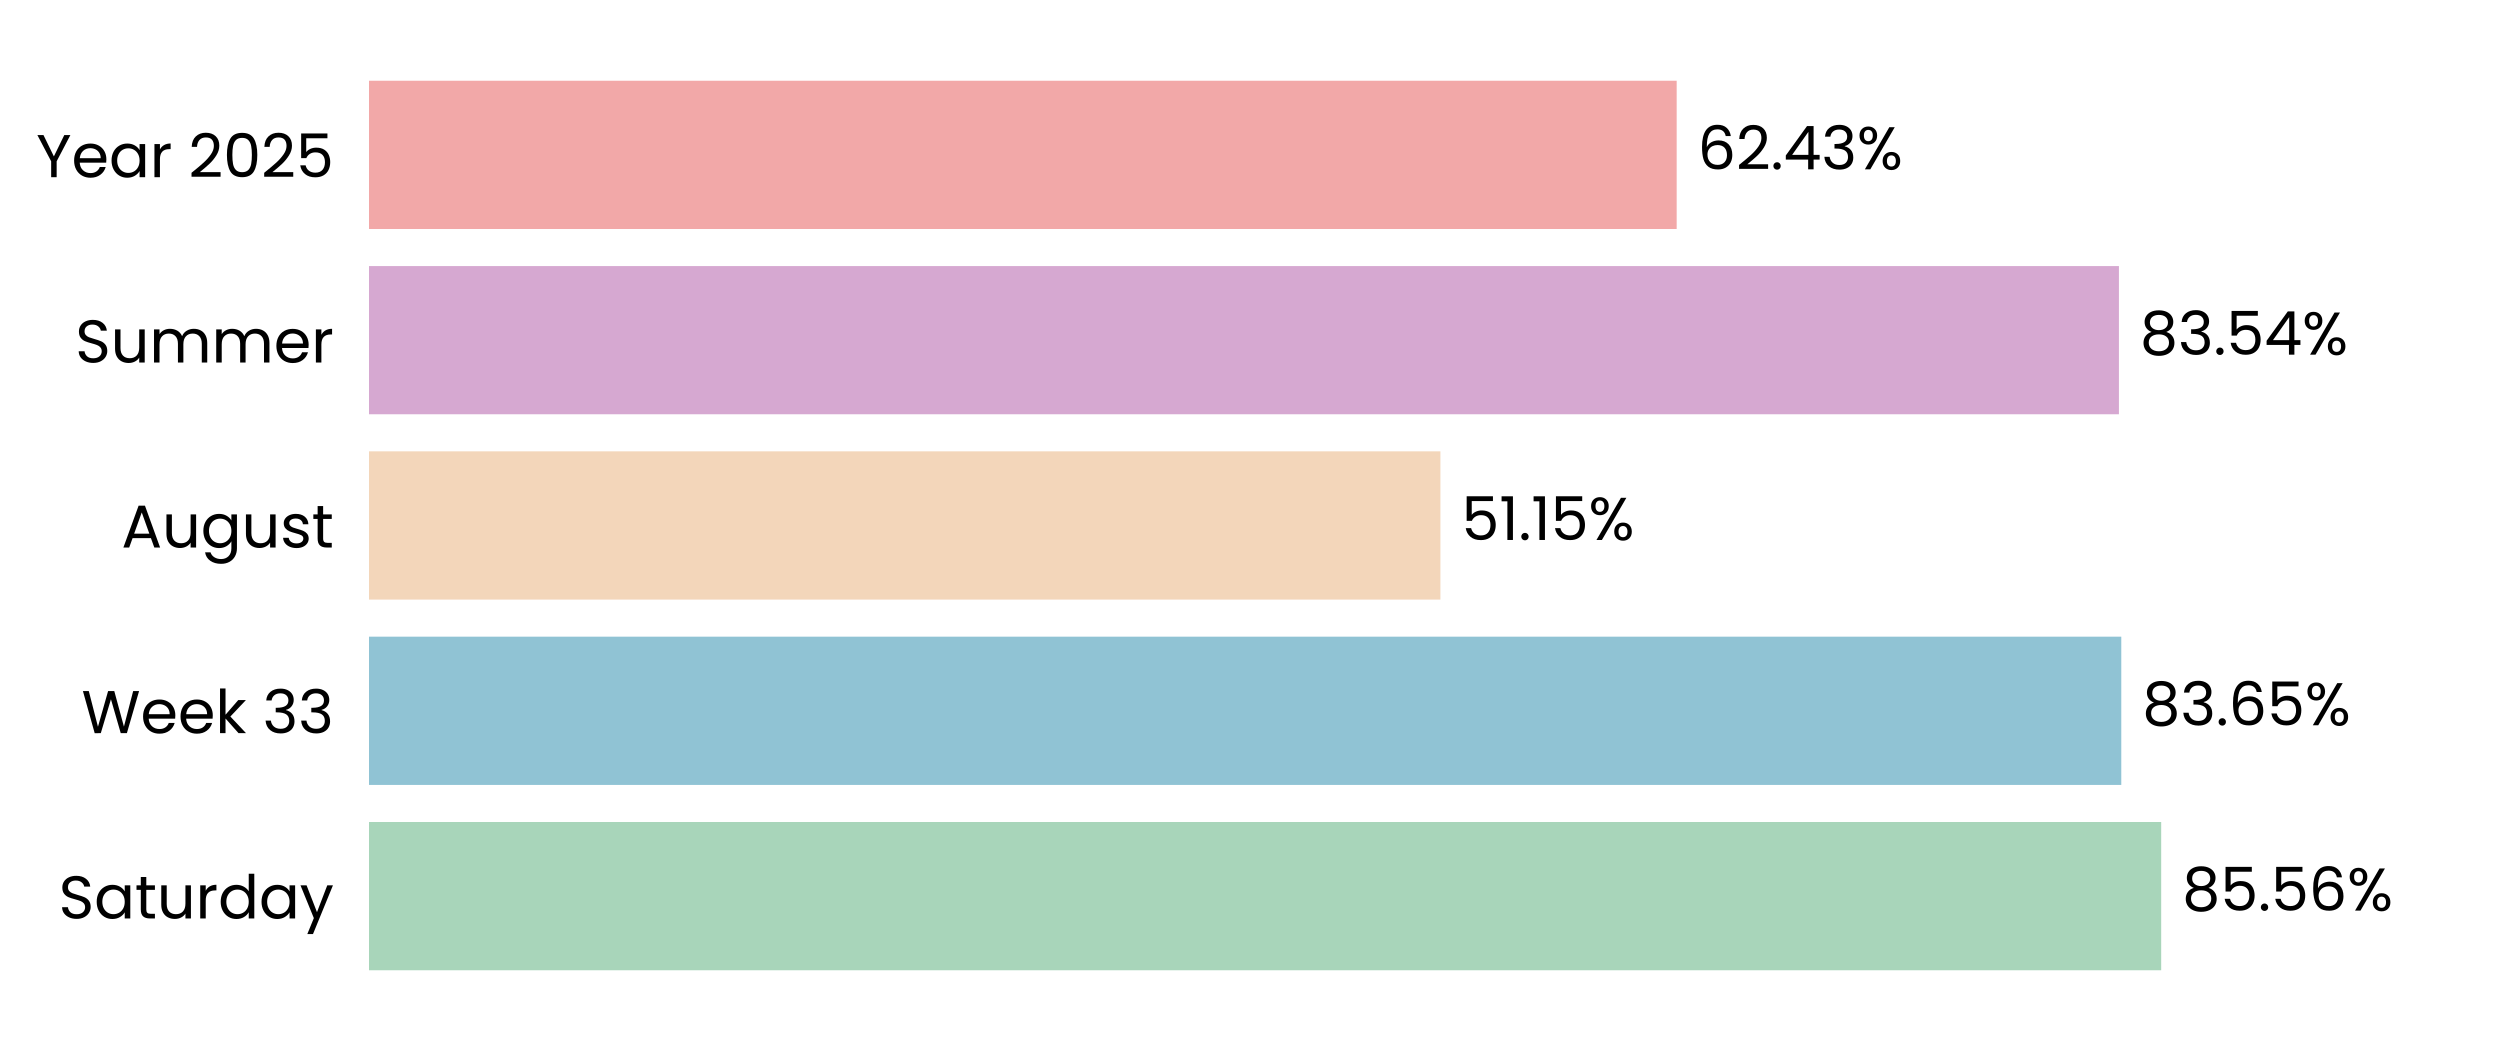
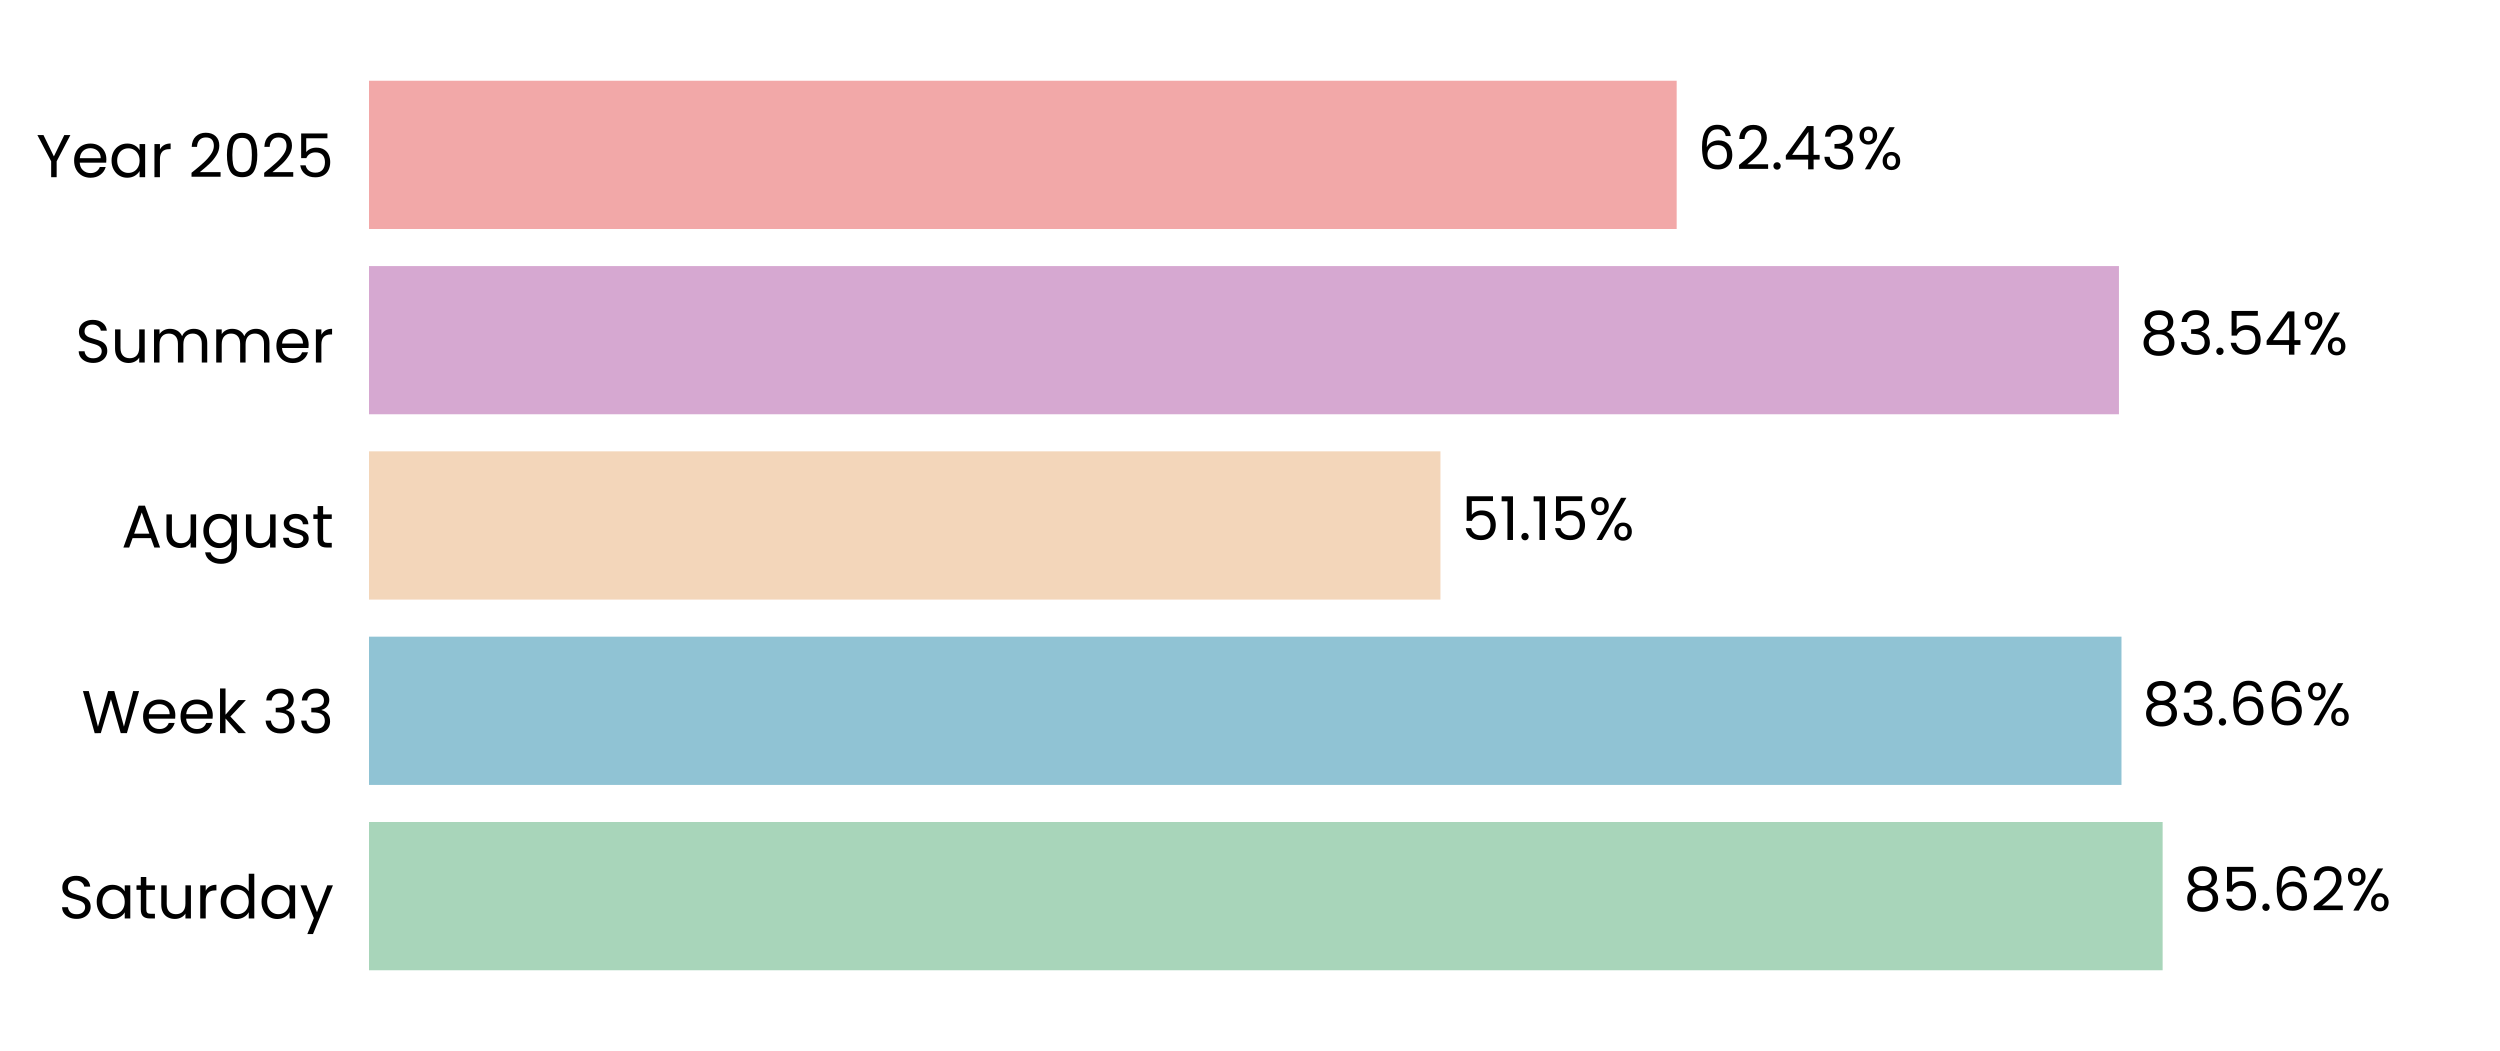
<svg xmlns="http://www.w3.org/2000/svg" xmlns:xlink="http://www.w3.org/1999/xlink" width="496.691pt" height="208.8pt" viewBox="0 0 496.691 208.8" version="1.1">
  <defs>
    <style type="text/css">*{stroke-linejoin: round; stroke-linecap: butt}</style>
  </defs>
  <g id="figure_1">
    <g id="patch_1">
      <path d="M 0 208.8  L 496.691 208.8  L 496.691 0  L 0 0  L 0 208.8  z " style="fill: none" />
    </g>
    <g id="axes_1">
      <g id="patch_2">
        <path d="M 73.311 201.6  L 489.491 201.6  L 489.491 7.2  L 73.311 7.2  L 73.311 201.6  z " style="fill: none" />
      </g>
      <g id="patch_3">
-         <path d="M 73.311 192.764  L 429.376 192.764  L 429.376 163.309  L 73.311 163.309  z " clip-path="url(#pf80c6d80a1)" style="fill: #a8d5ba" />
+         <path d="M 73.311 192.764  L 429.665 192.764  L 429.665 163.309  L 73.311 163.309  z " clip-path="url(#p74f6d51df5)" style="fill: #a8d5ba" />
      </g>
      <g id="patch_4">
-         <path d="M 73.311 155.945  L 421.449 155.945  L 421.449 126.491  L 73.311 126.491  z " clip-path="url(#pf80c6d80a1)" style="fill: #90c3d4" />
+         <path d="M 73.311 155.945  L 421.49 155.945  L 421.49 126.491  L 73.311 126.491  z " clip-path="url(#p74f6d51df5)" style="fill: #90c3d4" />
      </g>
      <g id="patch_5">
-         <path d="M 73.311 119.127  L 286.175 119.127  L 286.175 89.673  L 73.311 89.673  z " clip-path="url(#pf80c6d80a1)" style="fill: #f3d6ba" />
+         <path d="M 73.311 119.127  L 286.184 119.127  L 286.184 89.673  L 73.311 89.673  z " clip-path="url(#p74f6d51df5)" style="fill: #f3d6ba" />
      </g>
      <g id="patch_6">
-         <path d="M 73.311 82.309  L 420.982 82.309  L 420.982 52.855  L 73.311 52.855  z " clip-path="url(#pf80c6d80a1)" style="fill: #d6a8d1" />
+         <path d="M 73.311 82.309  L 420.986 82.309  L 420.986 52.855  L 73.311 52.855  z " clip-path="url(#p74f6d51df5)" style="fill: #d6a8d1" />
      </g>
      <g id="patch_7">
-         <path d="M 73.311 45.491  L 333.117 45.491  L 333.117 16.036  L 73.311 16.036  z " clip-path="url(#pf80c6d80a1)" style="fill: #f2a8a8" />
+         <path d="M 73.311 45.491  L 333.117 45.491  L 333.117 16.036  L 73.311 16.036  z " clip-path="url(#p74f6d51df5)" style="fill: #f2a8a8" />
      </g>
      <g id="matplotlib.axis_1">
        <g id="ytick_1">
          <g id="text_1">
            <g transform="translate(11.65312 182.4764) scale(0.12 -0.12)">
              <defs>
                <path id="Poppins-Regular-53" d="M 1907 -45  Q 1466 -45 1117 112  Q 768 269 569 547  Q 371 826 365 1190  L 986 1190  Q 1018 877 1245 662  Q 1472 448 1907 448  Q 2323 448 2563 656  Q 2803 864 2803 1190  Q 2803 1446 2662 1606  Q 2522 1766 2310 1849  Q 2099 1933 1741 2029  Q 1299 2144 1033 2259  Q 768 2374 579 2620  Q 390 2867 390 3283  Q 390 3648 576 3929  Q 762 4211 1098 4364  Q 1434 4518 1869 4518  Q 2496 4518 2896 4204  Q 3296 3891 3347 3373  L 2707 3373  Q 2675 3629 2438 3824  Q 2202 4019 1811 4019  Q 1446 4019 1216 3830  Q 986 3642 986 3302  Q 986 3059 1123 2905  Q 1261 2752 1462 2672  Q 1664 2592 2029 2490  Q 2470 2368 2739 2249  Q 3008 2131 3200 1884  Q 3392 1638 3392 1216  Q 3392 890 3219 602  Q 3046 314 2707 134  Q 2368 -45 1907 -45  z " transform="scale(0.015625)" />
                <path id="Poppins-Regular-61" d="M 275 1766  Q 275 2304 492 2710  Q 710 3117 1091 3341  Q 1472 3565 1939 3565  Q 2400 3565 2739 3366  Q 3078 3168 3245 2867  L 3245 3507  L 3834 3507  L 3834 0  L 3245 0  L 3245 653  Q 3072 346 2729 144  Q 2387 -58 1933 -58  Q 1466 -58 1088 172  Q 710 403 492 819  Q 275 1235 275 1766  z M 3245 1760  Q 3245 2157 3085 2451  Q 2925 2746 2653 2902  Q 2381 3059 2054 3059  Q 1728 3059 1459 2905  Q 1190 2752 1030 2457  Q 870 2163 870 1766  Q 870 1363 1030 1065  Q 1190 768 1459 611  Q 1728 454 2054 454  Q 2381 454 2653 611  Q 2925 768 3085 1065  Q 3245 1363 3245 1760  z " transform="scale(0.015625)" />
                <path id="Poppins-Regular-74" d="M 1203 3027  L 1203 960  Q 1203 704 1312 598  Q 1421 493 1690 493  L 2118 493  L 2118 0  L 1594 0  Q 1107 0 864 224  Q 621 448 621 960  L 621 3027  L 166 3027  L 166 3507  L 621 3507  L 621 4390  L 1203 4390  L 1203 3507  L 2118 3507  L 2118 3027  L 1203 3027  z " transform="scale(0.015625)" />
                <path id="Poppins-Regular-75" d="M 3603 3507  L 3603 0  L 3021 0  L 3021 518  Q 2854 250 2556 99  Q 2259 -51 1901 -51  Q 1491 -51 1164 118  Q 838 288 649 627  Q 461 966 461 1453  L 461 3507  L 1037 3507  L 1037 1530  Q 1037 1011 1299 732  Q 1562 454 2016 454  Q 2483 454 2752 742  Q 3021 1030 3021 1581  L 3021 3507  L 3603 3507  z " transform="scale(0.015625)" />
                <path id="Poppins-Regular-72" d="M 1075 2938  Q 1229 3238 1513 3404  Q 1798 3571 2208 3571  L 2208 2970  L 2054 2970  Q 1075 2970 1075 1907  L 1075 0  L 493 0  L 493 3507  L 1075 3507  L 1075 2938  z " transform="scale(0.015625)" />
                <path id="Poppins-Regular-64" d="M 275 1766  Q 275 2304 492 2710  Q 710 3117 1091 3341  Q 1472 3565 1946 3565  Q 2355 3565 2707 3376  Q 3059 3187 3245 2880  L 3245 4736  L 3834 4736  L 3834 0  L 3245 0  L 3245 659  Q 3072 346 2733 144  Q 2394 -58 1939 -58  Q 1472 -58 1091 172  Q 710 403 492 819  Q 275 1235 275 1766  z M 3245 1760  Q 3245 2157 3085 2451  Q 2925 2746 2653 2902  Q 2381 3059 2054 3059  Q 1728 3059 1459 2905  Q 1190 2752 1030 2457  Q 870 2163 870 1766  Q 870 1363 1030 1065  Q 1190 768 1459 611  Q 1728 454 2054 454  Q 2381 454 2653 611  Q 2925 768 3085 1065  Q 3245 1363 3245 1760  z " transform="scale(0.015625)" />
                <path id="Poppins-Regular-79" d="M 3514 3507  L 1402 -1651  L 800 -1651  L 1491 38  L 77 3507  L 723 3507  L 1824 666  L 2912 3507  L 3514 3507  z " transform="scale(0.015625)" />
              </defs>
              <use xlink:href="#Poppins-Regular-53" />
              <use xlink:href="#Poppins-Regular-61" transform="translate(58.7 0)" />
              <use xlink:href="#Poppins-Regular-74" transform="translate(126.3 0)" />
              <use xlink:href="#Poppins-Regular-75" transform="translate(162.7 0)" />
              <use xlink:href="#Poppins-Regular-72" transform="translate(226.7 0)" />
              <use xlink:href="#Poppins-Regular-64" transform="translate(264 0)" />
              <use xlink:href="#Poppins-Regular-61" transform="translate(331.5999 0)" />
              <use xlink:href="#Poppins-Regular-79" transform="translate(399.1999 0)" />
            </g>
          </g>
        </g>
        <g id="ytick_2">
          <g id="text_2">
            <g transform="translate(16.19813 145.6582) scale(0.12 -0.12)">
              <defs>
                <path id="Poppins-Regular-57" d="M 6099 4461  L 4806 0  L 4154 0  L 3117 3590  L 2042 0  L 1395 -6  L 147 4461  L 768 4461  L 1741 678  L 2816 4461  L 3469 4461  L 4493 691  L 5472 4461  L 6099 4461  z " transform="scale(0.015625)" />
                <path id="Poppins-Regular-65" d="M 3693 1888  Q 3693 1722 3674 1536  L 870 1536  Q 902 1018 1225 726  Q 1549 435 2010 435  Q 2387 435 2640 611  Q 2893 787 2995 1082  L 3622 1082  Q 3482 576 3059 259  Q 2637 -58 2010 -58  Q 1510 -58 1116 166  Q 723 390 499 803  Q 275 1216 275 1760  Q 275 2304 492 2713  Q 710 3123 1104 3344  Q 1498 3565 2010 3565  Q 2509 3565 2893 3347  Q 3277 3130 3485 2749  Q 3693 2368 3693 1888  z M 3091 2010  Q 3091 2342 2944 2582  Q 2797 2822 2544 2947  Q 2291 3072 1984 3072  Q 1542 3072 1232 2790  Q 922 2509 877 2010  L 3091 2010  z " transform="scale(0.015625)" />
                <path id="Poppins-Regular-6b" d="M 2451 0  L 1075 1549  L 1075 0  L 493 0  L 493 4736  L 1075 4736  L 1075 1952  L 2426 3507  L 3238 3507  L 1587 1760  L 3245 0  L 2451 0  z " transform="scale(0.015625)" />
                <path id="Poppins-Regular-20" transform="scale(0.015625)" />
                <path id="Poppins-Regular-33" d="M 384 3462  Q 429 4051 838 4384  Q 1248 4717 1901 4717  Q 2336 4717 2653 4560  Q 2970 4403 3133 4134  Q 3296 3866 3296 3526  Q 3296 3130 3069 2842  Q 2842 2554 2477 2470  L 2477 2438  Q 2893 2336 3136 2035  Q 3379 1734 3379 1248  Q 3379 883 3212 592  Q 3046 301 2713 134  Q 2381 -32 1914 -32  Q 1235 -32 800 323  Q 365 678 314 1331  L 877 1331  Q 922 947 1190 704  Q 1459 461 1907 461  Q 2355 461 2588 694  Q 2822 928 2822 1299  Q 2822 1779 2502 1990  Q 2182 2202 1536 2202  L 1389 2202  L 1389 2688  L 1542 2688  Q 2131 2694 2432 2883  Q 2733 3072 2733 3469  Q 2733 3808 2512 4013  Q 2291 4218 1882 4218  Q 1485 4218 1241 4013  Q 998 3808 954 3462  L 384 3462  z " transform="scale(0.015625)" />
              </defs>
              <use xlink:href="#Poppins-Regular-57" />
              <use xlink:href="#Poppins-Regular-65" transform="translate(97.59999 0)" />
              <use xlink:href="#Poppins-Regular-65" transform="translate(159.6 0)" />
              <use xlink:href="#Poppins-Regular-6b" transform="translate(221.6 0)" />
              <use xlink:href="#Poppins-Regular-20" transform="translate(273.0999 0)" />
              <use xlink:href="#Poppins-Regular-33" transform="translate(299.7999 0)" />
              <use xlink:href="#Poppins-Regular-33" transform="translate(358.6999 0)" />
            </g>
          </g>
        </g>
        <g id="ytick_3">
          <g id="text_3">
            <g transform="translate(24.11812 108.78) scale(0.12 -0.12)">
              <defs>
                <path id="Poppins-Regular-41" d="M 3130 992  L 1184 992  L 826 0  L 211 0  L 1824 4435  L 2496 4435  L 4102 0  L 3488 0  L 3130 992  z M 2963 1466  L 2157 3718  L 1350 1466  L 2963 1466  z " transform="scale(0.015625)" />
                <path id="Poppins-Regular-67" d="M 1939 3565  Q 2394 3565 2736 3366  Q 3078 3168 3245 2867  L 3245 3507  L 3834 3507  L 3834 -77  Q 3834 -557 3629 -931  Q 3424 -1306 3043 -1517  Q 2662 -1728 2157 -1728  Q 1466 -1728 1005 -1401  Q 544 -1075 461 -512  L 1037 -512  Q 1133 -832 1433 -1027  Q 1734 -1222 2157 -1222  Q 2637 -1222 2941 -921  Q 3245 -621 3245 -77  L 3245 659  Q 3072 352 2733 147  Q 2394 -58 1939 -58  Q 1472 -58 1091 172  Q 710 403 492 819  Q 275 1235 275 1766  Q 275 2304 492 2710  Q 710 3117 1091 3341  Q 1472 3565 1939 3565  z M 3245 1760  Q 3245 2157 3085 2451  Q 2925 2746 2653 2902  Q 2381 3059 2054 3059  Q 1728 3059 1459 2905  Q 1190 2752 1030 2457  Q 870 2163 870 1766  Q 870 1363 1030 1065  Q 1190 768 1459 611  Q 1728 454 2054 454  Q 2381 454 2653 611  Q 2925 768 3085 1065  Q 3245 1363 3245 1760  z " transform="scale(0.015625)" />
                <path id="Poppins-Regular-73" d="M 1734 -58  Q 1331 -58 1011 80  Q 691 218 505 464  Q 320 710 301 1030  L 902 1030  Q 928 768 1149 601  Q 1370 435 1728 435  Q 2061 435 2253 582  Q 2445 730 2445 954  Q 2445 1184 2240 1296  Q 2035 1408 1606 1517  Q 1216 1619 969 1724  Q 723 1830 547 2038  Q 371 2246 371 2586  Q 371 2854 531 3078  Q 691 3302 985 3433  Q 1280 3565 1658 3565  Q 2240 3565 2598 3270  Q 2957 2976 2982 2464  L 2400 2464  Q 2381 2739 2179 2905  Q 1978 3072 1638 3072  Q 1325 3072 1139 2937  Q 954 2803 954 2586  Q 954 2413 1066 2301  Q 1178 2189 1347 2121  Q 1517 2054 1818 1971  Q 2195 1869 2432 1769  Q 2669 1670 2838 1472  Q 3008 1274 3014 954  Q 3014 666 2854 435  Q 2694 205 2403 73  Q 2112 -58 1734 -58  z " transform="scale(0.015625)" />
              </defs>
              <use xlink:href="#Poppins-Regular-41" />
              <use xlink:href="#Poppins-Regular-75" transform="translate(67.39999 0)" />
              <use xlink:href="#Poppins-Regular-67" transform="translate(131.4 0)" />
              <use xlink:href="#Poppins-Regular-75" transform="translate(199 0)" />
              <use xlink:href="#Poppins-Regular-73" transform="translate(263 0)" />
              <use xlink:href="#Poppins-Regular-74" transform="translate(315.2 0)" />
            </g>
          </g>
        </g>
        <g id="ytick_4">
          <g id="text_4">
            <g transform="translate(14.95125 72.02182) scale(0.12 -0.12)">
              <defs>
                <path id="Poppins-Regular-6d" d="M 4710 3571  Q 5120 3571 5440 3401  Q 5760 3232 5945 2893  Q 6131 2554 6131 2067  L 6131 0  L 5555 0  L 5555 1984  Q 5555 2509 5296 2787  Q 5037 3066 4595 3066  Q 4141 3066 3872 2774  Q 3603 2483 3603 1933  L 3603 0  L 3027 0  L 3027 1984  Q 3027 2509 2768 2787  Q 2509 3066 2067 3066  Q 1613 3066 1344 2774  Q 1075 2483 1075 1933  L 1075 0  L 493 0  L 493 3507  L 1075 3507  L 1075 3002  Q 1248 3277 1539 3424  Q 1830 3571 2182 3571  Q 2624 3571 2963 3372  Q 3302 3174 3469 2790  Q 3616 3162 3955 3366  Q 4294 3571 4710 3571  z " transform="scale(0.015625)" />
              </defs>
              <use xlink:href="#Poppins-Regular-53" />
              <use xlink:href="#Poppins-Regular-75" transform="translate(58.7 0)" />
              <use xlink:href="#Poppins-Regular-6d" transform="translate(122.7 0)" />
              <use xlink:href="#Poppins-Regular-6d" transform="translate(225.7 0)" />
              <use xlink:href="#Poppins-Regular-65" transform="translate(328.7 0)" />
              <use xlink:href="#Poppins-Regular-72" transform="translate(390.6999 0)" />
            </g>
          </g>
        </g>
        <g id="ytick_5">
          <g id="text_5">
            <g transform="translate(7.2 35.20364) scale(0.12 -0.12)">
              <defs>
                <path id="Poppins-Regular-59" d="M 3616 4461  L 2163 1683  L 2163 0  L 1581 0  L 1581 1683  L 122 4461  L 768 4461  L 1869 2202  L 2970 4461  L 3616 4461  z " transform="scale(0.015625)" />
                <path id="Poppins-Regular-32" d="M 326 467  Q 1139 1120 1600 1539  Q 2061 1958 2377 2416  Q 2694 2874 2694 3315  Q 2694 3731 2492 3971  Q 2291 4211 1843 4211  Q 1408 4211 1168 3939  Q 928 3667 909 3213  L 346 3213  Q 371 3930 780 4320  Q 1190 4710 1837 4710  Q 2496 4710 2883 4345  Q 3270 3981 3270 3341  Q 3270 2810 2953 2307  Q 2637 1805 2233 1424  Q 1830 1043 1203 538  L 3405 538  L 3405 51  L 326 51  L 326 467  z " transform="scale(0.015625)" />
                <path id="Poppins-Regular-30" d="M 397 2362  Q 397 3462 755 4080  Q 1114 4698 2010 4698  Q 2899 4698 3257 4080  Q 3616 3462 3616 2362  Q 3616 1242 3257 621  Q 2899 0 2010 0  Q 1114 0 755 621  Q 397 1242 397 2362  z M 3040 2362  Q 3040 2918 2966 3305  Q 2893 3693 2665 3929  Q 2438 4166 2010 4166  Q 1574 4166 1347 3929  Q 1120 3693 1046 3305  Q 973 2918 973 2362  Q 973 1786 1046 1395  Q 1120 1005 1347 768  Q 1574 531 2010 531  Q 2438 531 2665 768  Q 2893 1005 2966 1395  Q 3040 1786 3040 2362  z " transform="scale(0.015625)" />
                <path id="Poppins-Regular-35" d="M 3347 4122  L 1101 4122  L 1101 2662  Q 1248 2867 1536 2998  Q 1824 3130 2157 3130  Q 2688 3130 3021 2909  Q 3354 2688 3498 2339  Q 3642 1990 3642 1600  Q 3642 1139 3469 774  Q 3296 410 2941 198  Q 2586 -13 2061 -13  Q 1389 -13 973 332  Q 557 678 467 1254  L 1037 1254  Q 1120 890 1389 685  Q 1658 480 2067 480  Q 2573 480 2829 784  Q 3085 1088 3085 1587  Q 3085 2086 2829 2358  Q 2573 2630 2074 2630  Q 1734 2630 1481 2467  Q 1229 2304 1114 2022  L 563 2022  L 563 4634  L 3347 4634  L 3347 4122  z " transform="scale(0.015625)" />
              </defs>
              <use xlink:href="#Poppins-Regular-59" />
              <use xlink:href="#Poppins-Regular-65" transform="translate(58.39999 0)" />
              <use xlink:href="#Poppins-Regular-61" transform="translate(120.4 0)" />
              <use xlink:href="#Poppins-Regular-72" transform="translate(188 0)" />
              <use xlink:href="#Poppins-Regular-20" transform="translate(225.3 0)" />
              <use xlink:href="#Poppins-Regular-32" transform="translate(252 0)" />
              <use xlink:href="#Poppins-Regular-30" transform="translate(309.4999 0)" />
              <use xlink:href="#Poppins-Regular-32" transform="translate(372.2999 0)" />
              <use xlink:href="#Poppins-Regular-35" transform="translate(429.7999 0)" />
            </g>
          </g>
        </g>
      </g>
      <g id="text_6">
-         <g transform="translate(433.5382 180.9164) scale(0.12 -0.12)">
+         <g transform="translate(433.8272 180.9164) scale(0.12 -0.12)">
          <defs>
            <path id="Poppins-Regular-38" d="M 1242 2406  Q 883 2547 691 2816  Q 499 3085 499 3469  Q 499 3814 672 4092  Q 845 4371 1187 4534  Q 1530 4698 2016 4698  Q 2502 4698 2844 4534  Q 3187 4371 3363 4092  Q 3539 3814 3539 3469  Q 3539 3098 3340 2819  Q 3142 2541 2797 2406  Q 3194 2285 3427 1981  Q 3661 1677 3661 1248  Q 3661 832 3456 521  Q 3251 211 2876 41  Q 2502 -128 2016 -128  Q 1530 -128 1162 41  Q 794 211 589 521  Q 384 832 384 1248  Q 384 1677 614 1984  Q 845 2291 1242 2406  z M 2976 3398  Q 2976 3789 2720 4000  Q 2464 4211 2016 4211  Q 1574 4211 1318 4000  Q 1062 3789 1062 3392  Q 1062 3034 1328 2816  Q 1594 2598 2016 2598  Q 2445 2598 2710 2819  Q 2976 3040 2976 3398  z M 2016 2150  Q 1542 2150 1241 1929  Q 941 1709 941 1267  Q 941 858 1232 608  Q 1523 358 2016 358  Q 2509 358 2797 608  Q 3085 858 3085 1267  Q 3085 1696 2790 1923  Q 2496 2150 2016 2150  z " transform="scale(0.015625)" />
            <path id="Poppins-Regular-2e" d="M 678 -38  Q 512 -38 397 77  Q 282 192 282 358  Q 282 525 397 640  Q 512 755 678 755  Q 838 755 950 640  Q 1062 525 1062 358  Q 1062 192 950 77  Q 838 -38 678 -38  z " transform="scale(0.015625)" />
            <path id="Poppins-Regular-36" d="M 2976 3526  Q 2835 4237 2099 4237  Q 1530 4237 1248 3798  Q 966 3360 973 2355  Q 1120 2688 1462 2877  Q 1805 3066 2227 3066  Q 2886 3066 3280 2656  Q 3674 2246 3674 1523  Q 3674 1088 3504 742  Q 3334 397 2992 192  Q 2650 -13 2163 -13  Q 1504 -13 1133 281  Q 762 576 614 1094  Q 467 1613 467 2374  Q 467 4723 2106 4723  Q 2733 4723 3091 4384  Q 3450 4045 3514 3526  L 2976 3526  z M 2106 2573  Q 1830 2573 1587 2461  Q 1344 2349 1193 2121  Q 1043 1894 1043 1568  Q 1043 1082 1324 778  Q 1606 474 2131 474  Q 2579 474 2844 752  Q 3110 1030 3110 1504  Q 3110 2003 2854 2288  Q 2598 2573 2106 2573  z " transform="scale(0.015625)" />
            <path id="Poppins-Regular-25" d="M 269 3584  Q 269 4019 531 4278  Q 794 4538 1203 4538  Q 1613 4538 1875 4278  Q 2138 4019 2138 3584  Q 2138 3142 1875 2883  Q 1613 2624 1203 2624  Q 794 2624 531 2883  Q 269 3142 269 3584  z M 4006 4467  L 1414 0  L 838 0  L 3430 4467  L 4006 4467  z M 1203 4179  Q 986 4179 861 4028  Q 736 3878 736 3584  Q 736 3290 861 3136  Q 986 2982 1203 2982  Q 1421 2982 1549 3139  Q 1677 3296 1677 3584  Q 1677 3878 1549 4028  Q 1421 4179 1203 4179  z M 2720 883  Q 2720 1325 2982 1584  Q 3245 1843 3654 1843  Q 4064 1843 4323 1584  Q 4582 1325 4582 883  Q 4582 448 4323 185  Q 4064 -77 3654 -77  Q 3245 -77 2982 182  Q 2720 442 2720 883  z M 3648 1478  Q 3430 1478 3302 1328  Q 3174 1178 3174 883  Q 3174 595 3302 444  Q 3430 294 3648 294  Q 3866 294 3994 444  Q 4122 595 4122 883  Q 4122 1178 3994 1328  Q 3866 1478 3648 1478  z " transform="scale(0.015625)" />
          </defs>
          <use xlink:href="#Poppins-Regular-38" />
          <use xlink:href="#Poppins-Regular-35" transform="translate(63.09999 0)" />
          <use xlink:href="#Poppins-Regular-2e" transform="translate(125.9 0)" />
-           <use xlink:href="#Poppins-Regular-35" transform="translate(146.9 0)" />
-           <use xlink:href="#Poppins-Regular-36" transform="translate(209.7 0)" />
-           <use xlink:href="#Poppins-Regular-25" transform="translate(273.1999 0)" />
+           <use xlink:href="#Poppins-Regular-36" transform="translate(146.9 0)" />
+           <use xlink:href="#Poppins-Regular-32" transform="translate(210.3999 0)" />
+           <use xlink:href="#Poppins-Regular-25" transform="translate(267.8999 0)" />
        </g>
      </g>
      <g id="text_7">
-         <g transform="translate(425.6109 144.0982) scale(0.12 -0.12)">
+         <g transform="translate(425.6522 144.0982) scale(0.12 -0.12)">
          <use xlink:href="#Poppins-Regular-38" />
          <use xlink:href="#Poppins-Regular-33" transform="translate(63.09999 0)" />
          <use xlink:href="#Poppins-Regular-2e" transform="translate(122 0)" />
          <use xlink:href="#Poppins-Regular-36" transform="translate(143 0)" />
-           <use xlink:href="#Poppins-Regular-35" transform="translate(206.5 0)" />
-           <use xlink:href="#Poppins-Regular-25" transform="translate(269.2999 0)" />
+           <use xlink:href="#Poppins-Regular-36" transform="translate(206.5 0)" />
+           <use xlink:href="#Poppins-Regular-25" transform="translate(269.9999 0)" />
        </g>
      </g>
      <g id="text_8">
-         <g transform="translate(290.3364 107.28) scale(0.12 -0.12)">
+         <g transform="translate(290.3458 107.28) scale(0.12 -0.12)">
          <defs>
            <path id="Poppins-Regular-31" d="M 243 4096  L 243 4627  L 1446 4627  L 1446 0  L 858 0  L 858 4096  L 243 4096  z " transform="scale(0.015625)" />
          </defs>
          <use xlink:href="#Poppins-Regular-35" />
          <use xlink:href="#Poppins-Regular-31" transform="translate(62.79999 0)" />
          <use xlink:href="#Poppins-Regular-2e" transform="translate(94.79997 0)" />
          <use xlink:href="#Poppins-Regular-31" transform="translate(115.8 0)" />
          <use xlink:href="#Poppins-Regular-35" transform="translate(147.7999 0)" />
          <use xlink:href="#Poppins-Regular-25" transform="translate(210.5999 0)" />
        </g>
      </g>
      <g id="text_9">
-         <g transform="translate(425.1442 70.46182) scale(0.12 -0.12)">
+         <g transform="translate(425.1473 70.46182) scale(0.12 -0.12)">
          <defs>
            <path id="Poppins-Regular-34" d="M 256 1030  L 256 1472  L 2502 4582  L 3200 4582  L 3200 1536  L 3840 1536  L 3840 1030  L 3200 1030  L 3200 0  L 2624 0  L 2624 1030  L 256 1030  z M 2650 3974  L 928 1536  L 2650 1536  L 2650 3974  z " transform="scale(0.015625)" />
          </defs>
          <use xlink:href="#Poppins-Regular-38" />
          <use xlink:href="#Poppins-Regular-33" transform="translate(63.09999 0)" />
          <use xlink:href="#Poppins-Regular-2e" transform="translate(122 0)" />
          <use xlink:href="#Poppins-Regular-35" transform="translate(143 0)" />
          <use xlink:href="#Poppins-Regular-34" transform="translate(205.8 0)" />
          <use xlink:href="#Poppins-Regular-25" transform="translate(268.7 0)" />
        </g>
      </g>
      <g id="text_10">
-         <g transform="translate(337.2783 33.64364) scale(0.12 -0.12)">
+         <g transform="translate(337.2791 33.64364) scale(0.12 -0.12)">
          <use xlink:href="#Poppins-Regular-36" />
          <use xlink:href="#Poppins-Regular-32" transform="translate(63.49999 0)" />
          <use xlink:href="#Poppins-Regular-2e" transform="translate(121 0)" />
          <use xlink:href="#Poppins-Regular-34" transform="translate(142 0)" />
          <use xlink:href="#Poppins-Regular-33" transform="translate(204.8999 0)" />
          <use xlink:href="#Poppins-Regular-25" transform="translate(263.7999 0)" />
        </g>
      </g>
    </g>
  </g>
  <defs>
-     <clipPath id="pf80c6d80a1">
+     <clipPath id="p74f6d51df5">
      <rect x="73.311" y="7.2" width="416.18" height="194.4" />
    </clipPath>
  </defs>
</svg>
